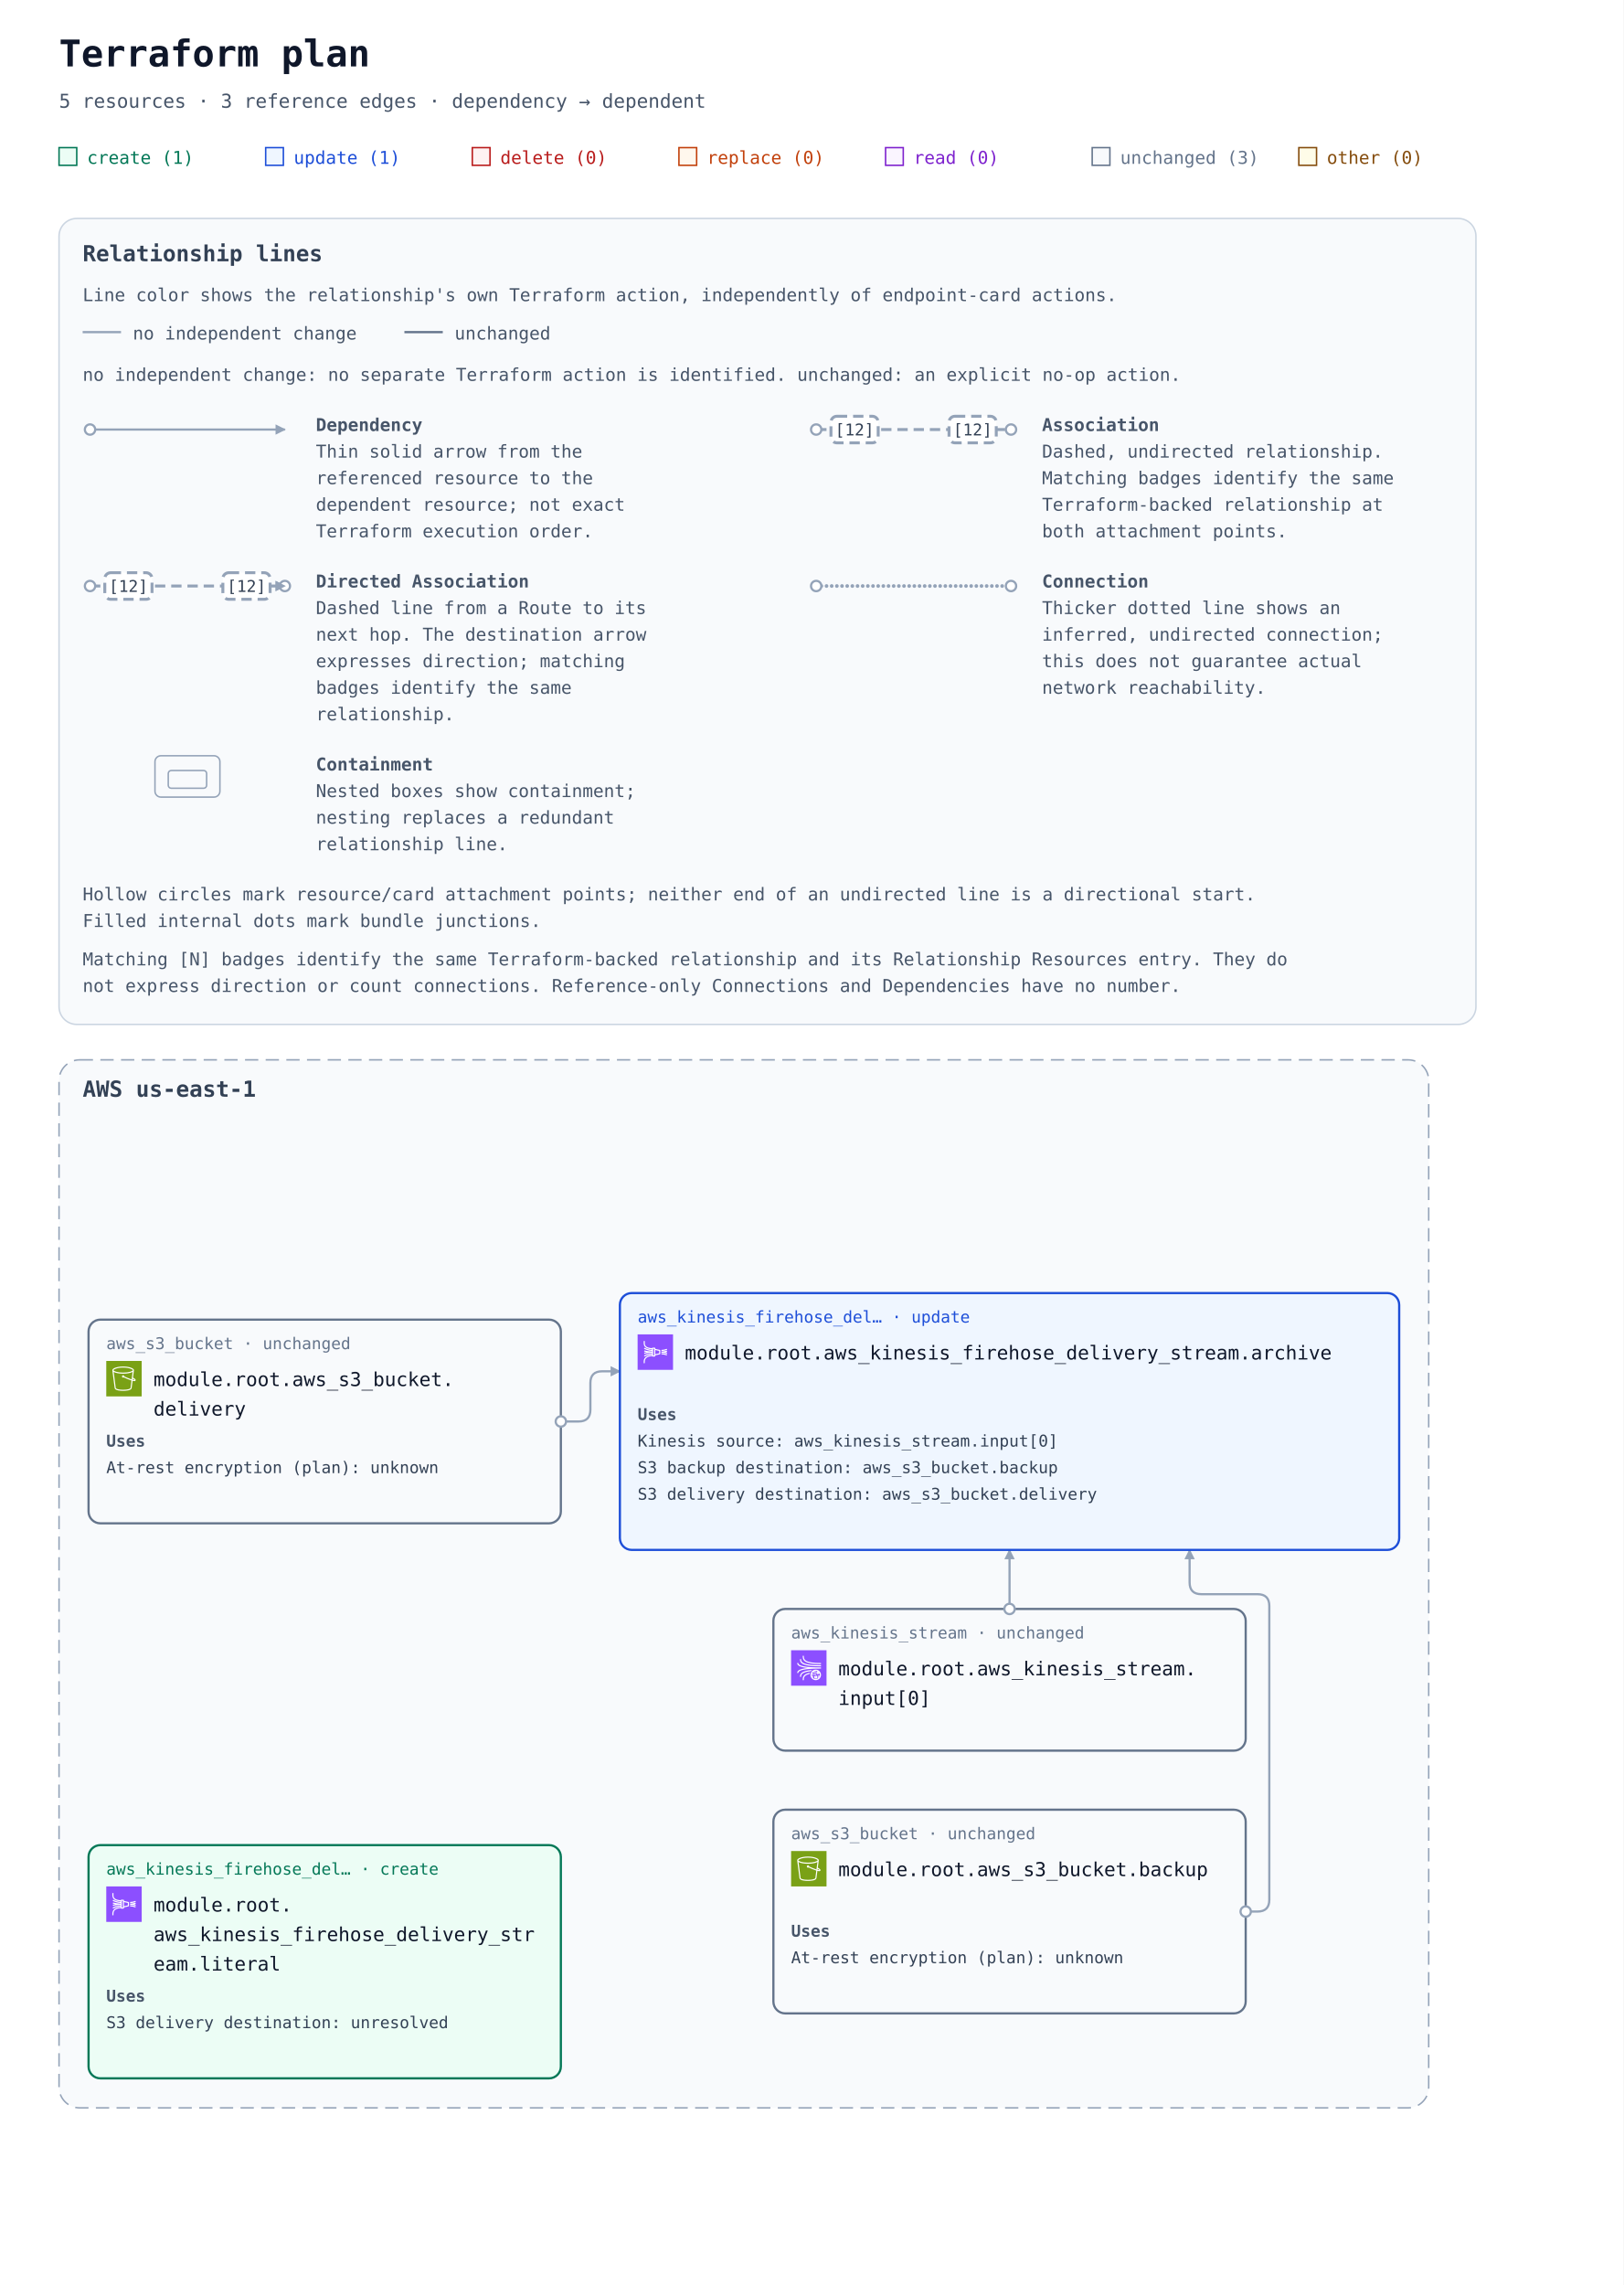
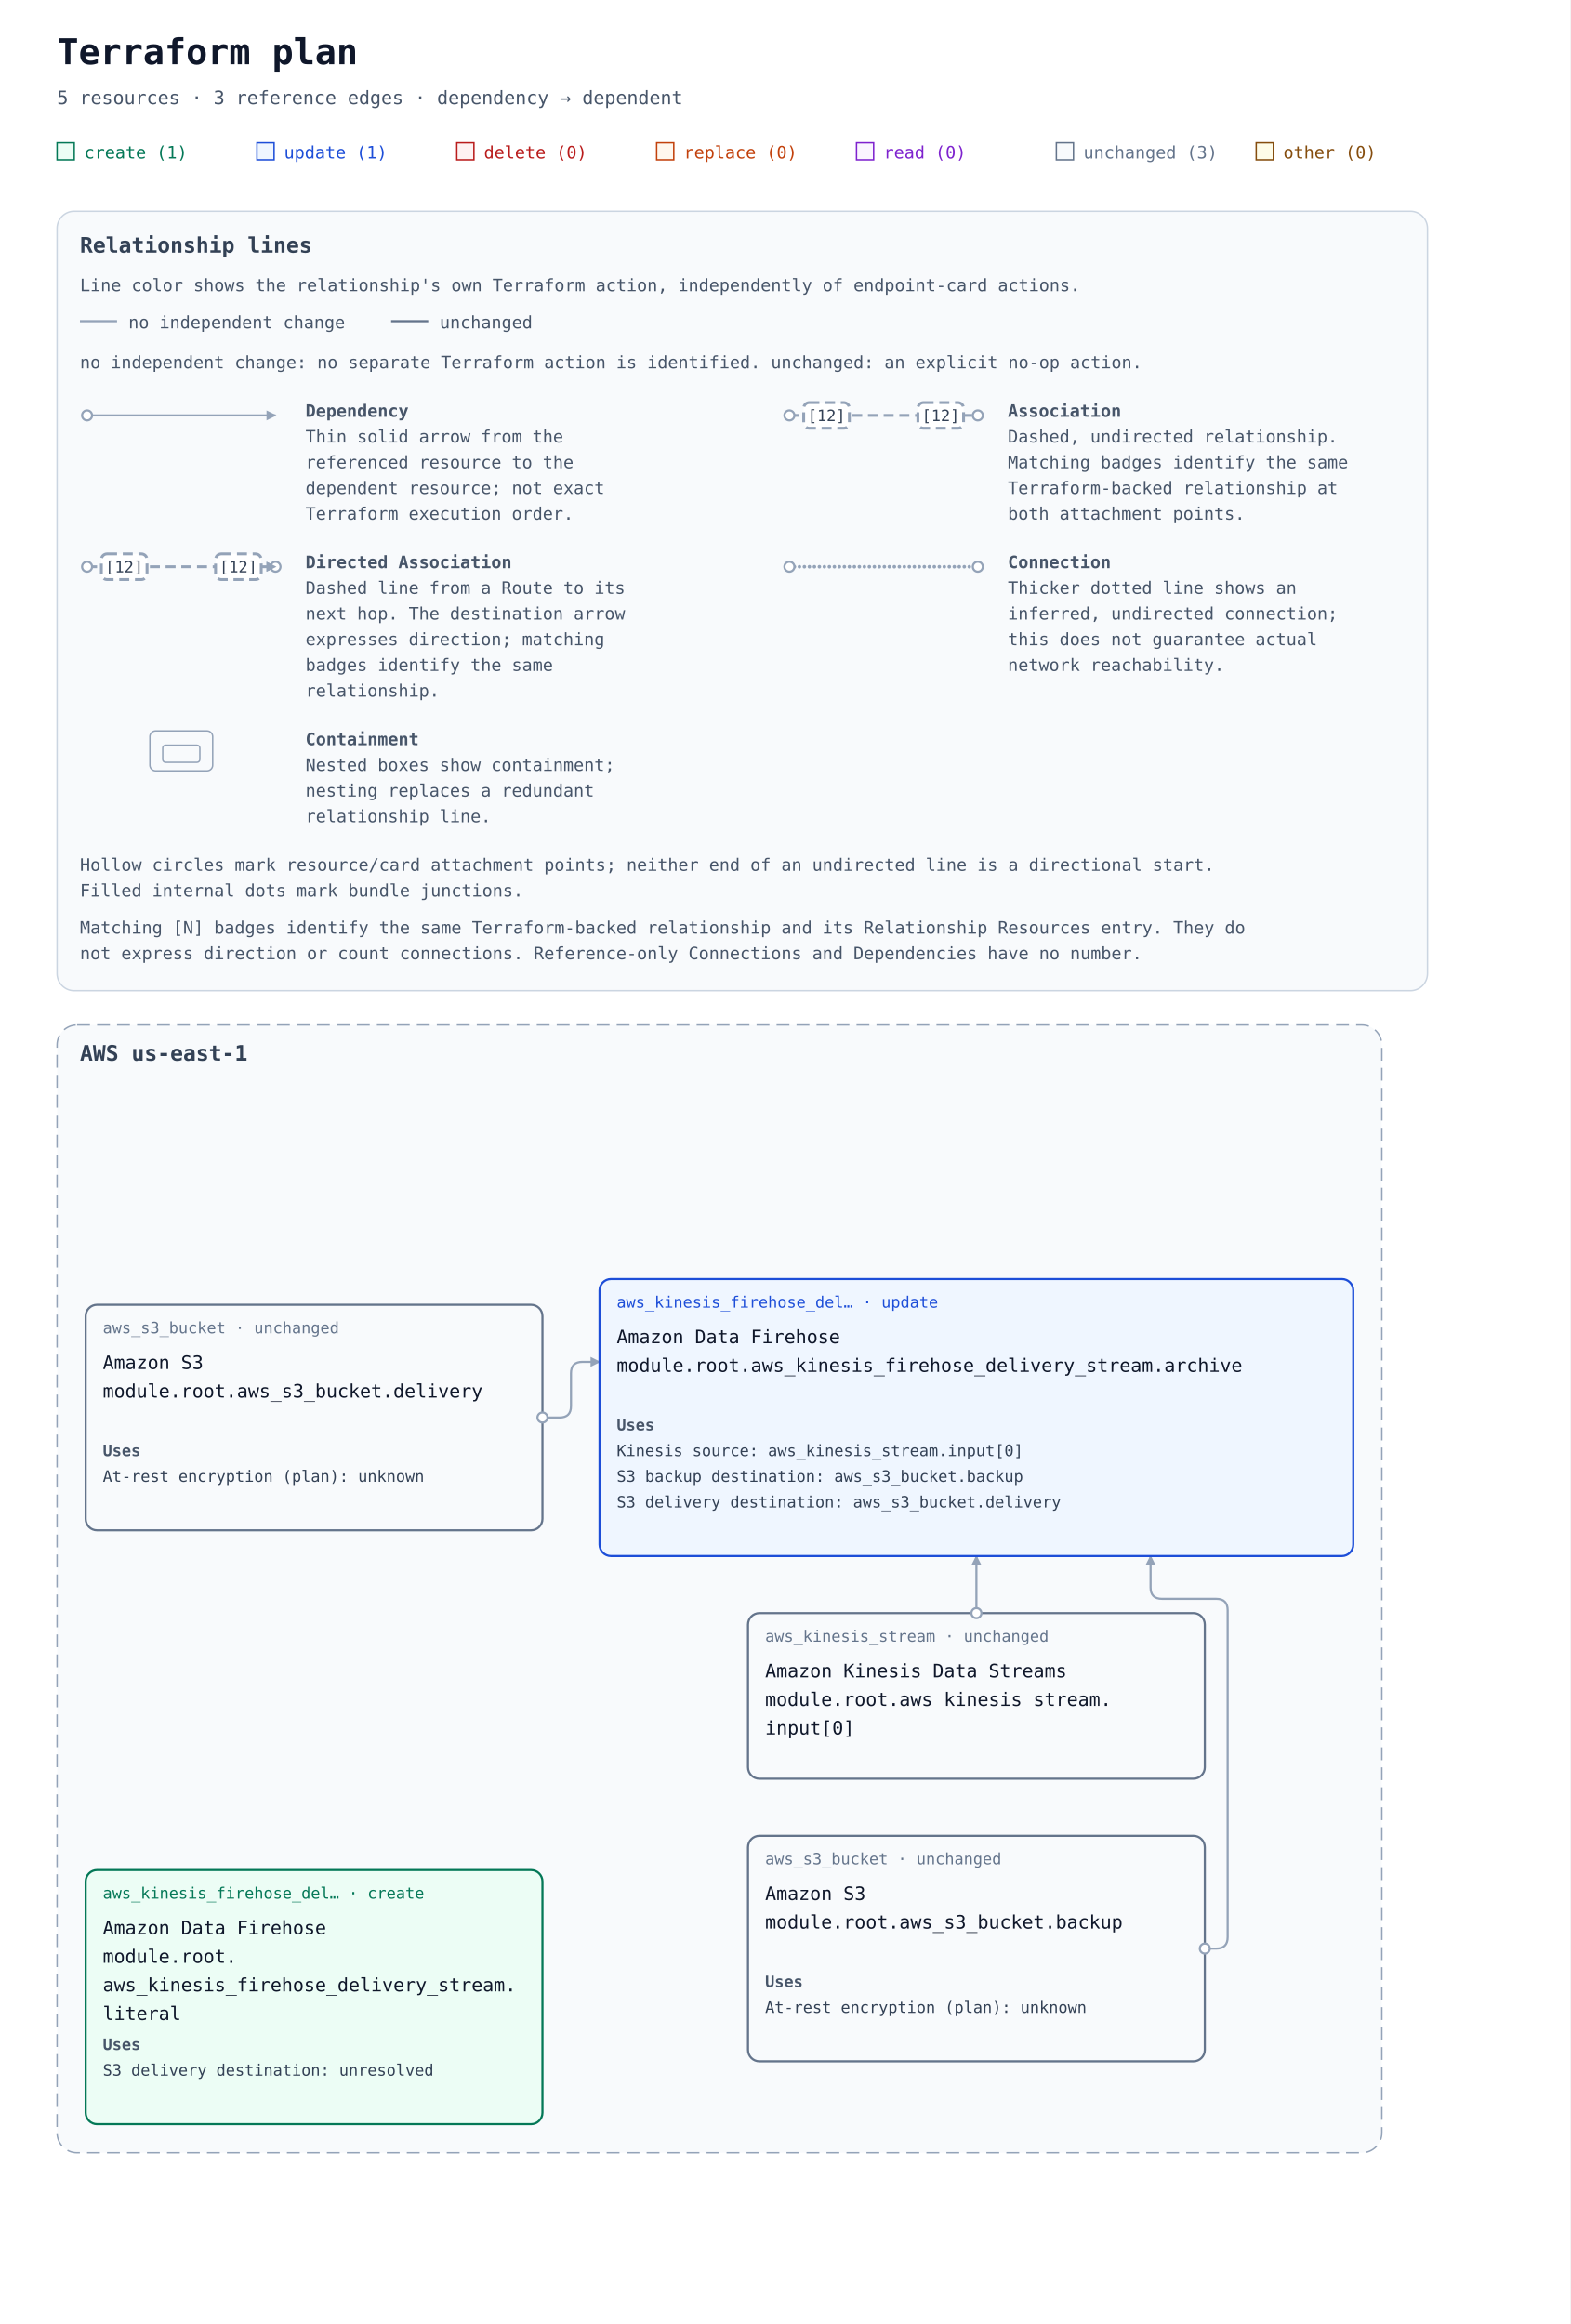
- <svg xmlns="http://www.w3.org/2000/svg" width="1100" height="1548" viewBox="0 0 1100 1548" role="img" aria-labelledby="title description">
+ <svg xmlns="http://www.w3.org/2000/svg" width="1100" height="1628" viewBox="0 0 1100 1628" role="img" aria-labelledby="title description">
  <defs>
    <marker id="arrow" viewBox="0 0 10 10" refX="9" refY="5" markerWidth="7" markerHeight="7" markerUnits="userSpaceOnUse" orient="auto-start-reverse">
      <path d="M 0 0 L 10 5 L 0 10 z" fill="#94a3b8" />
    </marker>
-     <symbol id="planorama-icon-aws-firehose" viewBox="0 0 64 64">
-       <g>
-         <g id="planorama-icon-aws-firehose-local-49636f6e2d4172636869746563747572652f34382f417263685f416d617a6f6e2d4b696e657369732d446174612d46697265686f73655f3438" stroke="none" stroke-width="1" fill="none" fill-rule="evenodd">
-           <g id="planorama-icon-aws-firehose-local-49636f6e2d4172636869746563747572652d42472f34382f416e616c7974696373" fill="#8C4FFF">
-             <rect id="planorama-icon-aws-firehose-local-52656374616e676c65" x="0" y="0" width="64" height="64" />
-           </g>
-           <g id="planorama-icon-aws-firehose-local-49636f6e2d536572766963652f34382f416d617a6f6e2d4b696e657369732d446174612d46697265686f7365" transform="translate(11, 12)" fill="#FFFFFF">
-             <path d="M32.064,22 C35.33,22 39.089,22.755 42.379,24.072 L41.637,25.928 C38.574,24.703 35.085,24 32.064,24 L32.064,22 Z M41.425,22.812 C40.245,21.965 35.258,21 32.064,21 L32.064,19 C35.427,19 40.283,17.952 41.452,17.169 L42.565,18.831 C41.937,19.251 40.823,19.648 39.505,19.986 C40.821,20.32 41.948,20.726 42.591,21.188 L41.425,22.812 Z M42.366,15.934 C40.349,16.706 36.33,18 32.064,18 L32.064,16 C34.945,16 38.439,15.295 41.651,14.066 L42.366,15.934 Z M28.008,22.198 L21.008,23.753 L21.008,16.247 L28.008,17.802 L28.008,22.198 Z M19.008,26 L17.008,26 L17.008,14 L19.008,14 L19.008,15 L19.008,25 L19.008,26 Z M29.225,16.024 L21.008,14.198 L21.008,13 C21.008,12.448 20.561,12 20.008,12 L16.008,12 C15.479,12 15.057,12.415 15.022,12.935 C3.518,12.065 2.008,7.724 2.008,4 L2.008,0 L0.008,0 L0.008,4 C0.008,12.674 8.308,14.468 15.008,14.938 L15.008,15.935 C8.919,15.574 4.319,13.699 1.495,12.126 L0.522,13.874 C3.549,15.559 8.487,17.572 15.008,17.938 L15.008,18.955 C10.239,18.767 5.19,18.069 1.263,17.033 L0.753,18.967 C2.245,19.36 3.9,19.703 5.63,19.994 C3.924,20.286 2.276,20.631 0.753,21.033 L1.263,22.967 C5.331,21.894 10.284,21.206 15.008,21.036 L15.008,22.062 C8.538,22.426 3.581,24.438 0.525,26.125 L1.492,27.875 C4.344,26.301 8.967,24.425 15.008,24.065 L15.008,25.068 C1.991,26.09 0.008,32.94 0.008,37 L0.006,37.304 C-0.006,39.729 0.001,39.989 0.014,40.107 L2.005,39.926 C1.998,39.778 1.999,38.899 2.006,37.315 L2.008,37 C2.008,29.775 8.853,27.583 15.023,27.072 C15.062,27.589 15.481,28 16.008,28 L20.008,28 C20.561,28 21.008,27.552 21.008,27 L21.008,25.802 L29.225,23.976 C29.683,23.875 30.008,23.469 30.008,23 L30.008,17 C30.008,16.531 29.683,16.125 29.225,16.024 L29.225,16.024 Z" id="planorama-icon-aws-firehose-local-416d617a6f6e2d4b696e657369732d446174612d46697265686f73655f49636f6e5f34385f5371756964" />
-           </g>
-         </g>
-       </g>
-     </symbol>
-     <symbol id="planorama-icon-aws-kinesis" viewBox="0 0 64 64">
-       <g>
-         <g id="planorama-icon-aws-kinesis-local-49636f6e2d4172636869746563747572652f34382f417263685f416d617a6f6e2d4b696e657369732d446174612d53747265616d735f3438" stroke="none" stroke-width="1" fill="none" fill-rule="evenodd">
-           <g id="planorama-icon-aws-kinesis-local-49636f6e2d4172636869746563747572652d42472f34382f416e616c7974696373" fill="#8C4FFF">
-             <rect id="planorama-icon-aws-kinesis-local-52656374616e676c65" x="0" y="0" width="64" height="64" />
-           </g>
-           <g id="planorama-icon-aws-kinesis-local-49636f6e2d536572766963652f34382f416d617a6f6e2d4b696e657369732d446174612d53747265616d73" transform="translate(11, 10)" fill="#FFFFFF">
-             <path d="M33,39.001 L34,39.001 L34,38.001 L33,38.001 L33,39.001 Z M36,37.001 L36,40.001 C36,40.553 35.553,41.001 35,41.001 L32,41.001 C31.448,41.001 31,40.553 31,40.001 L31,37.001 C31,36.449 31.448,36.001 32,36.001 L35,36.001 C35.553,36.001 36,36.449 36,37.001 L36,37.001 Z M31,34.001 L34,34.001 L34,32.001 L31,32.001 L31,34.001 Z M37,31.001 L38,31.001 L38,30.001 L37,30.001 L37,31.001 Z M41,34.501 C41,33.145 40.633,31.874 40,30.775 L40,32.001 C40,32.553 39.553,33.001 39,33.001 L36,33.001 C35.448,33.001 35,32.553 35,32.001 L35,29.001 C35,28.449 35.448,28.001 36,28.001 L37.226,28.001 C36.127,27.369 34.857,27.001 33.5,27.001 C32.144,27.001 30.873,27.369 29.775,28.001 L34,28.001 L34,30.001 L27.514,30.001 C27.06,30.604 26.696,31.276 26.438,32.001 L30,32.001 L30,34.001 L26.026,34.001 C26.015,34.167 26,34.332 26,34.501 C26,35.015 26.053,35.516 26.152,36.001 L29,36.001 L29,38.001 L26.872,38.001 C27.059,38.353 27.276,38.685 27.514,39.001 L29,39.001 L29,40.487 C30.255,41.433 31.811,42.001 33.5,42.001 C34.857,42.001 36.127,41.633 37.226,41.001 L37,41.001 L37,39.001 L39.487,39.001 C39.725,38.685 39.942,38.353 40.128,38.001 L37,38.001 L37,36.001 L40.849,36.001 C40.948,35.516 41,35.015 41,34.501 L41,34.501 Z M43,34.501 C43,39.739 38.739,44.001 33.5,44.001 C28.262,44.001 24,39.739 24,34.501 C24,29.263 28.262,25.001 33.5,25.001 C38.739,25.001 43,29.263 43,34.501 L43,34.501 Z M26.646,25.601 C8.695,27.162 5,31.688 5,38 L7,38 C7,33.8 8.412,29.579 24.467,27.825 C25.088,26.986 25.821,26.238 26.646,25.601 L26.646,25.601 Z M10,43.876 L10,44 L12,44 L12,43.876 C11.999,39.591 12.006,35.169 22.402,32.742 C22.521,31.99 22.713,31.264 22.973,30.569 C10.006,33.284 9.999,39.146 10,43.876 L10,43.876 Z M2,13 L0,13 C0,16.614 2.747,20.285 19.012,22 C2.747,23.715 0,27.386 0,31 L2,31 C2,25.617 15.412,23 43,23 L43,21 C15.412,21 2,18.383 2,13 L2,13 Z M7,6 L5,6 C5,14.233 11.218,19 43,19 L43,17 C9.78,17 7,11.566 7,6 L7,6 Z M43,13 L43,15 C28.551,15 19.209,13.443 14.441,10.241 C9.998,7.257 9.999,3.302 10,0.124 L10,0 L12,0 L12,0.124 C11.999,3.244 11.999,6.191 15.556,8.58 C19.985,11.554 28.961,13 43,13 L43,13 Z" id="planorama-icon-aws-kinesis-local-416d617a6f6e2d4b696e657369732d446174612d53747265616d735f49636f6e5f34385f5371756964" />
-           </g>
-         </g>
-       </g>
-     </symbol>
-     <symbol id="planorama-icon-aws-s3" viewBox="0 0 64 64">
-       <g>
-         <g id="planorama-icon-aws-s3-local-49636f6e2d4172636869746563747572652f34382f417263685f416d617a6f6e2d53696d706c652d53746f726167652d536572766963655f3438" stroke="none" stroke-width="1" fill="none" fill-rule="evenodd">
-           <g id="planorama-icon-aws-s3-local-49636f6e2d4172636869746563747572652d42472f34382f53746f72616765" fill="#7AA116">
-             <rect id="planorama-icon-aws-s3-local-52656374616e676c65" x="0" y="0" width="64" height="64" />
-           </g>
-           <g id="planorama-icon-aws-s3-local-49636f6e2d536572766963652f34382f416d617a6f6e2d53696d706c652d53746f726167652d536572766963655f3438" transform="translate(10.9998, 10.0002)" fill="#FFFFFF">
-             <path d="M36.759,23.948 L36.993,22.131 C39.166,23.385 39.842,24.121 40.037,24.424 C39.713,24.485 38.832,24.509 36.759,23.948 L36.759,23.948 Z M19.5,11 C9.125,11 2.382,8.488 2,6.696 L2,6.511 C2.349,5.392 8.14,2 19.5,2 C30.84,2 36.632,5.381 37,6.505 L37,6.616 C36.724,8.446 29.961,11 19.5,11 L19.5,11 Z M34.818,23.362 C30.053,21.797 23.912,18.979 21.594,17.888 C21.535,16.786 20.628,15.906 19.512,15.906 C18.358,15.906 17.418,16.845 17.418,18 C17.418,19.154 18.358,20.094 19.512,20.094 C19.969,20.094 20.389,19.942 20.733,19.693 C23.132,20.822 29.619,23.798 34.558,25.38 L32.837,38.724 C32.583,40.352 27.919,42 19.497,42 C11.072,42 6.405,40.352 6.155,38.751 L2.435,9.814 C5.945,11.915 12.749,13 19.5,13 C26.25,13 33.054,11.915 36.565,9.815 L34.818,23.362 Z M39,6.5 C39,3.431 30.661,0 19.5,0 C8.339,0 -3.55271368e-15,3.431 -3.55271368e-15,6.5 L-3.55271368e-15,7.043 L4.174,39.033 C4.875,43.516 15.123,44 19.497,44 C23.869,44 34.113,43.516 34.818,39.007 L36.501,25.947 C37.778,26.279 38.812,26.456 39.616,26.455 C40.606,26.455 41.273,26.203 41.697,25.697 C42.047,25.281 42.185,24.756 42.085,24.221 C41.857,23 40.403,21.712 37.37,20.044 L37.27,19.989 L39,7.044 L39,6.5 Z" id="planorama-icon-aws-s3-local-416d617a6f6e2d53696d706c652d53746f726167652d536572766963652d49636f6e5f34385f5371756964" />
-           </g>
-         </g>
-       </g>
-     </symbol>
  </defs>
  <rect width="100%" height="100%" fill="#ffffff" />
  <g font-family="ui-monospace, SFMono-Regular, Consolas, monospace">
    <text x="40" y="45" font-size="25" font-weight="700" fill="#0f172a">Terraform plan</text>
    <text x="40" y="73" font-size="13" fill="#475569">5 resources · 3 reference edges · dependency → dependent</text>
    <rect x="40" y="100" width="12" height="12" fill="#ecfdf5" stroke="#047857" />
    <text x="59" y="111" font-size="12" fill="#047857">create (1)</text>
    <rect x="180" y="100" width="12" height="12" fill="#eff6ff" stroke="#1d4ed8" />
    <text x="199" y="111" font-size="12" fill="#1d4ed8">update (1)</text>
    <rect x="320" y="100" width="12" height="12" fill="#fef2f2" stroke="#b91c1c" />
    <text x="339" y="111" font-size="12" fill="#b91c1c">delete (0)</text>
    <rect x="460" y="100" width="12" height="12" fill="#fff7ed" stroke="#c2410c" />
    <text x="479" y="111" font-size="12" fill="#c2410c">replace (0)</text>
    <rect x="600" y="100" width="12" height="12" fill="#faf5ff" stroke="#7e22ce" />
    <text x="619" y="111" font-size="12" fill="#7e22ce">read (0)</text>
    <rect x="740" y="100" width="12" height="12" fill="#f8fafc" stroke="#64748b" />
    <text x="759" y="111" font-size="12" fill="#64748b">unchanged (3)</text>
    <rect x="880" y="100" width="12" height="12" fill="#fefce8" stroke="#854d0e" />
    <text x="899" y="111" font-size="12" fill="#854d0e">other (0)</text>
    <g id="relationship-legend" font-size="12" fill="#475569" transform="translate(40 148)">
      <rect width="960" height="546" rx="12" fill="#f8fafc" stroke="#cbd5e1" />
      <text x="16" y="29" font-size="15" font-weight="700" fill="#334155">Relationship lines</text>
      <text x="16" y="56">Line color shows the relationship's own Terraform action, independently of endpoint-card actions.</text>
      <path data-legend-action="none" d="M 16 77 H 42" fill="none" stroke="#94a3b8" stroke-width="1.5" />
      <text x="50" y="82">no independent change</text>
      <path data-legend-action="unchanged" d="M 234 77 H 260" fill="none" stroke="#64748b" stroke-width="1.5" />
      <text x="268" y="82">unchanged</text>
      <text x="16" y="110">no independent change: no separate Terraform action is identified. unchanged: an explicit no-op action.</text>
      <g data-legend-entry="dependency" transform="translate(0 132)">
        <g data-legend-sample="dependency">
          <path data-legend-kind="dependency" data-directionality="directed" d="M 21 11 H 153" fill="none" stroke="#94a3b8" stroke-width="1.5" marker-end="url(#arrow)" />
          <circle data-legend-endpoint="source" cx="21" cy="11" r="3.5" fill="#ffffff" stroke="#94a3b8" stroke-width="1.5" />
        </g>
        <text x="174" y="12" font-weight="700">Dependency</text>
        <text x="174" y="30">Thin solid arrow from the</text>
        <text x="174" y="48">referenced resource to the</text>
        <text x="174" y="66">dependent resource; not exact</text>
        <text x="174" y="84">Terraform execution order.</text>
      </g>
      <g data-legend-entry="association" transform="translate(492 132)">
        <g data-legend-sample="association">
          <path data-legend-kind="association" data-directionality="undirected" d="M 21 11 H 153" fill="none" stroke="#94a3b8" stroke-width="2" stroke-dasharray="7 4" />
          <circle data-legend-endpoint="source" cx="21" cy="11" r="3.5" fill="#ffffff" stroke="#94a3b8" stroke-width="1.5" />
          <circle data-legend-endpoint="target" cx="153" cy="11" r="3.5" fill="#ffffff" stroke="#94a3b8" stroke-width="1.5" />
          <g data-legend-badge="source">
            <rect x="31" y="2" width="32" height="18" rx="4" fill="#ffffff" stroke="#94a3b8" stroke-width="2" stroke-dasharray="7 4" />
            <text x="47" y="15" text-anchor="middle" font-size="11" fill="#334155">[12]</text>
          </g>
          <g data-legend-badge="target">
            <rect x="111" y="2" width="32" height="18" rx="4" fill="#ffffff" stroke="#94a3b8" stroke-width="2" stroke-dasharray="7 4" />
            <text x="127" y="15" text-anchor="middle" font-size="11" fill="#334155">[12]</text>
          </g>
        </g>
        <text x="174" y="12" font-weight="700">Association</text>
        <text x="174" y="30">Dashed, undirected relationship.</text>
        <text x="174" y="48">Matching badges identify the same</text>
        <text x="174" y="66">Terraform-backed relationship at</text>
        <text x="174" y="84">both attachment points.</text>
      </g>
      <g data-legend-entry="directed-association" transform="translate(0 238)">
        <g data-legend-sample="directed-association">
          <path data-legend-kind="directed-association" data-directionality="directed" d="M 21 11 H 153" fill="none" stroke="#94a3b8" stroke-width="2" stroke-dasharray="7 4" marker-end="url(#arrow)" />
          <circle data-legend-endpoint="source" cx="21" cy="11" r="3.5" fill="#ffffff" stroke="#94a3b8" stroke-width="1.5" />
          <circle data-legend-endpoint="target" cx="153" cy="11" r="3.5" fill="#ffffff" stroke="#94a3b8" stroke-width="1.5" />
          <path data-legend-arrow="true" d="M 146.7 7.5 L 153.7 11 L 146.7 14.5 Z" fill="#94a3b8" />
          <g data-legend-badge="source">
            <rect x="31" y="2" width="32" height="18" rx="4" fill="#ffffff" stroke="#94a3b8" stroke-width="2" stroke-dasharray="7 4" />
            <text x="47" y="15" text-anchor="middle" font-size="11" fill="#334155">[12]</text>
          </g>
          <g data-legend-badge="target">
            <rect x="111" y="2" width="32" height="18" rx="4" fill="#ffffff" stroke="#94a3b8" stroke-width="2" stroke-dasharray="7 4" />
            <text x="127" y="15" text-anchor="middle" font-size="11" fill="#334155">[12]</text>
          </g>
        </g>
        <text x="174" y="12" font-weight="700">Directed Association</text>
        <text x="174" y="30">Dashed line from a Route to its</text>
        <text x="174" y="48">next hop. The destination arrow</text>
        <text x="174" y="66">expresses direction; matching</text>
        <text x="174" y="84">badges identify the same</text>
        <text x="174" y="102">relationship.</text>
      </g>
      <g data-legend-entry="connection" transform="translate(492 238)">
        <g data-legend-sample="connection">
          <path data-legend-kind="connection" data-directionality="undirected" d="M 21 11 H 153" fill="none" stroke="#94a3b8" stroke-width="2.5" stroke-dasharray="0 3.5" stroke-linecap="round" />
          <circle data-legend-endpoint="source" cx="21" cy="11" r="3.5" fill="#ffffff" stroke="#94a3b8" stroke-width="1.5" />
          <circle data-legend-endpoint="target" cx="153" cy="11" r="3.5" fill="#ffffff" stroke="#94a3b8" stroke-width="1.5" />
        </g>
        <text x="174" y="12" font-weight="700">Connection</text>
        <text x="174" y="30">Thicker dotted line shows an</text>
        <text x="174" y="48">inferred, undirected connection;</text>
        <text x="174" y="66">this does not guarantee actual</text>
        <text x="174" y="84">network reachability.</text>
      </g>
      <g data-legend-entry="containment" transform="translate(0 362)">
        <g data-legend-sample="containment">
          <g data-legend-kind="containment" fill="none" stroke="#94a3b8">
            <rect x="65" y="2" width="44" height="28" rx="4" />
            <rect x="74" y="12" width="26" height="12" rx="2" />
          </g>
        </g>
        <text x="174" y="12" font-weight="700">Containment</text>
        <text x="174" y="30">Nested boxes show containment;</text>
        <text x="174" y="48">nesting replaces a redundant</text>
        <text x="174" y="66">relationship line.</text>
      </g>
      <text x="16" y="462">Hollow circles mark resource/card attachment points; neither end of an undirected line is a directional start.</text>
      <text x="16" y="480">Filled internal dots mark bundle junctions.</text>
      <text x="16" y="506">Matching [N] badges identify the same Terraform-backed relationship and its Relationship Resources entry. They do</text>
      <text x="16" y="524">not express direction or count connections. Reference-only Connections and Dependencies have no number.</text>
    </g>
    <g transform="translate(0 558)">
      <g data-architecture="true" transform="translate(0 0)">
        <g data-deployment-scope="true" data-scope-provider="AWS" data-region="us-east-1">
-           <rect x="40" y="160" width="928" height="710" rx="14" fill="#f8fafc" stroke="#94a3b8" stroke-dasharray="9 5" />
+           <rect x="40" y="160" width="928" height="790" rx="14" fill="#f8fafc" stroke="#94a3b8" stroke-dasharray="9 5" />
          <text x="56" y="185" font-size="15" font-weight="700" fill="#334155">AWS us-east-1</text>
        </g>
-         <path d="M 684 532 L 684 492 " data-edge-kind="dependency" data-directionality="directed" data-source="resource-6177735f6b696e657369735f73747265616d2e696e7075745b305d-current" data-target="resource-6177735f6b696e657369735f66697265686f73655f64656c69766572795f73747265616d2e61726368697665-current" fill="none" stroke="#94a3b8" stroke-width="1.5" stroke-linejoin="round" marker-end="url(#arrow)" />
-         <path d="M 844 737 L 852 737 Q 860 737 860 729 L 860 530 Q 860 522 852 522 L 814 522 Q 806 522 806 514 L 806 492 " data-edge-kind="dependency" data-directionality="directed" data-source="resource-6177735f73335f6275636b65742e6261636b7570-current" data-target="resource-6177735f6b696e657369735f66697265686f73655f64656c69766572795f73747265616d2e61726368697665-current" fill="none" stroke="#94a3b8" stroke-width="1.5" stroke-linejoin="round" marker-end="url(#arrow)" />
-         <path d="M 380 405 L 392 405 Q 400 405 400 397 L 400 379 Q 400 371 408 371 L 420 371 " data-edge-kind="dependency" data-directionality="directed" data-source="resource-6177735f73335f6275636b65742e64656c6976657279-current" data-target="resource-6177735f6b696e657369735f66697265686f73655f64656c69766572795f73747265616d2e61726368697665-current" fill="none" stroke="#94a3b8" stroke-width="1.5" stroke-linejoin="round" marker-end="url(#arrow)" />
+         <path d="M 684 572 L 684 532 " data-edge-kind="dependency" data-directionality="directed" data-source="resource-6177735f6b696e657369735f73747265616d2e696e7075745b305d-current" data-target="resource-6177735f6b696e657369735f66697265686f73655f64656c69766572795f73747265616d2e61726368697665-current" fill="none" stroke="#94a3b8" stroke-width="1.5" stroke-linejoin="round" marker-end="url(#arrow)" />
+         <path d="M 844 807 L 852 807 Q 860 807 860 799 L 860 570 Q 860 562 852 562 L 814 562 Q 806 562 806 554 L 806 532 " data-edge-kind="dependency" data-directionality="directed" data-source="resource-6177735f73335f6275636b65742e6261636b7570-current" data-target="resource-6177735f6b696e657369735f66697265686f73655f64656c69766572795f73747265616d2e61726368697665-current" fill="none" stroke="#94a3b8" stroke-width="1.5" stroke-linejoin="round" marker-end="url(#arrow)" />
+         <path d="M 380 435 L 392 435 Q 400 435 400 427 L 400 404 Q 400 396 408 396 L 420 396 " data-edge-kind="dependency" data-directionality="directed" data-source="resource-6177735f73335f6275636b65742e64656c6976657279-current" data-target="resource-6177735f6b696e657369735f66697265686f73655f64656c69766572795f73747265616d2e61726368697665-current" fill="none" stroke="#94a3b8" stroke-width="1.5" stroke-linejoin="round" marker-end="url(#arrow)" />
        <g id="resource-6177735f6b696e657369735f66697265686f73655f64656c69766572795f73747265616d2e61726368697665-current" data-architecture-id="terraform:6177735f6b696e657369735f66697265686f73655f64656c69766572795f73747265616d2e61726368697665-current" data-qualified-address="module.root.aws_kinesis_firehose_delivery_stream.archive" data-terraform-address="aws_kinesis_firehose_delivery_stream.archive">
-           <rect x="420" y="318" width="528" height="174" rx="8" fill="#eff6ff" stroke="#1d4ed8" stroke-width="1.5" data-mode="managed" />
-           <text x="432" y="338" font-size="11" fill="#1d4ed8">aws_kinesis_firehose_del… · update</text>
-           <use href="#planorama-icon-aws-firehose" x="432" y="346" width="24" height="24" aria-hidden="true" />
-           <text x="464" y="363" font-size="13" fill="#0f172a" xml:space="preserve">module.root.aws_kinesis_firehose_delivery_stream.archive</text>
-           <g data-resource-references="true">
-             <text x="432" y="404" font-size="11" font-weight="700" fill="#475569">Uses</text>
+           <rect x="420" y="338" width="528" height="194" rx="8" fill="#eff6ff" stroke="#1d4ed8" stroke-width="1.5" data-mode="managed" />
+           <text x="432" y="358" font-size="11" fill="#1d4ed8">aws_kinesis_firehose_del… · update</text>
+           <text data-service-name="true" x="432" y="383" font-size="13" fill="#0f172a" xml:space="preserve">Amazon Data Firehose</text>
+           <text x="432" y="403" font-size="13" fill="#0f172a" xml:space="preserve">module.root.aws_kinesis_firehose_delivery_stream.archive</text>
+           <g data-resource-references="true">
+             <text x="432" y="444" font-size="11" font-weight="700" fill="#475569">Uses</text>
            <a href="#resource-6177735f6b696e657369735f73747265616d2e696e7075745b305d-current" data-reference-attribute="kinesis_source_configuration.kinesis_stream_arn">
-               <text x="432" y="422" font-size="11" fill="#334155" xml:space="preserve">Kinesis source: aws_kinesis_stream.input[0]</text>
+               <text x="432" y="462" font-size="11" fill="#334155" xml:space="preserve">Kinesis source: aws_kinesis_stream.input[0]</text>
            </a>
            <a href="#resource-6177735f73335f6275636b65742e6261636b7570-current" data-reference-attribute="extended_s3_configuration.s3_backup_configuration.bucket_arn">
-               <text x="432" y="440" font-size="11" fill="#334155" xml:space="preserve">S3 backup destination: aws_s3_bucket.backup</text>
+               <text x="432" y="480" font-size="11" fill="#334155" xml:space="preserve">S3 backup destination: aws_s3_bucket.backup</text>
            </a>
            <a href="#resource-6177735f73335f6275636b65742e64656c6976657279-current" data-reference-attribute="extended_s3_configuration.bucket_arn">
-               <text x="432" y="458" font-size="11" fill="#334155" xml:space="preserve">S3 delivery destination: aws_s3_bucket.delivery</text>
+               <text x="432" y="498" font-size="11" fill="#334155" xml:space="preserve">S3 delivery destination: aws_s3_bucket.delivery</text>
            </a>
          </g>
        </g>
        <g id="resource-6177735f6b696e657369735f66697265686f73655f64656c69766572795f73747265616d2e6c69746572616c-current" data-architecture-id="terraform:6177735f6b696e657369735f66697265686f73655f64656c69766572795f73747265616d2e6c69746572616c-current" data-qualified-address="module.root.aws_kinesis_firehose_delivery_stream.literal" data-terraform-address="aws_kinesis_firehose_delivery_stream.literal">
-           <rect x="60" y="692" width="320" height="158" rx="8" fill="#ecfdf5" stroke="#047857" stroke-width="1.5" data-mode="managed" />
-           <text x="72" y="712" font-size="11" fill="#047857">aws_kinesis_firehose_del… · create</text>
-           <use href="#planorama-icon-aws-firehose" x="72" y="720" width="24" height="24" aria-hidden="true" />
-           <text x="104" y="737" font-size="13" fill="#0f172a" xml:space="preserve">module.root.</text>
-           <text x="104" y="757" font-size="13" fill="#0f172a" xml:space="preserve">aws_kinesis_firehose_delivery_str</text>
-           <text x="104" y="777" font-size="13" fill="#0f172a" xml:space="preserve">eam.literal</text>
-           <g data-resource-references="true">
-             <text x="72" y="798" font-size="11" font-weight="700" fill="#475569">Uses</text>
+           <rect x="60" y="752" width="320" height="178" rx="8" fill="#ecfdf5" stroke="#047857" stroke-width="1.5" data-mode="managed" />
+           <text x="72" y="772" font-size="11" fill="#047857">aws_kinesis_firehose_del… · create</text>
+           <text data-service-name="true" x="72" y="797" font-size="13" fill="#0f172a" xml:space="preserve">Amazon Data Firehose</text>
+           <text x="72" y="817" font-size="13" fill="#0f172a" xml:space="preserve">module.root.</text>
+           <text x="72" y="837" font-size="13" fill="#0f172a" xml:space="preserve">aws_kinesis_firehose_delivery_stream.</text>
+           <text x="72" y="857" font-size="13" fill="#0f172a" xml:space="preserve">literal</text>
+           <g data-resource-references="true">
+             <text x="72" y="878" font-size="11" font-weight="700" fill="#475569">Uses</text>
            <g data-reference-status="unresolved">
-               <text x="72" y="816" font-size="11" fill="#334155" xml:space="preserve">S3 delivery destination: unresolved</text>
+               <text x="72" y="896" font-size="11" fill="#334155" xml:space="preserve">S3 delivery destination: unresolved</text>
            </g>
          </g>
        </g>
        <g id="resource-6177735f6b696e657369735f73747265616d2e696e7075745b305d-current" data-architecture-id="terraform:6177735f6b696e657369735f73747265616d2e696e7075745b305d-current" data-qualified-address="module.root.aws_kinesis_stream.input[0]" data-terraform-address="aws_kinesis_stream.input[0]">
-           <rect x="524" y="532" width="320" height="96" rx="8" fill="#f8fafc" stroke="#64748b" stroke-width="1.5" data-mode="managed" />
-           <text x="536" y="552" font-size="11" fill="#64748b">aws_kinesis_stream · unchanged</text>
-           <use href="#planorama-icon-aws-kinesis" x="536" y="560" width="24" height="24" aria-hidden="true" />
-           <text x="568" y="577" font-size="13" fill="#0f172a" xml:space="preserve">module.root.aws_kinesis_stream.</text>
-           <text x="568" y="597" font-size="13" fill="#0f172a" xml:space="preserve">input[0]</text>
+           <rect x="524" y="572" width="320" height="116" rx="8" fill="#f8fafc" stroke="#64748b" stroke-width="1.5" data-mode="managed" />
+           <text x="536" y="592" font-size="11" fill="#64748b">aws_kinesis_stream · unchanged</text>
+           <text data-service-name="true" x="536" y="617" font-size="13" fill="#0f172a" xml:space="preserve">Amazon Kinesis Data Streams</text>
+           <text x="536" y="637" font-size="13" fill="#0f172a" xml:space="preserve">module.root.aws_kinesis_stream.</text>
+           <text x="536" y="657" font-size="13" fill="#0f172a" xml:space="preserve">input[0]</text>
        </g>
        <g id="resource-6177735f73335f6275636b65742e6261636b7570-current" data-architecture-id="terraform:6177735f73335f6275636b65742e6261636b7570-current" data-qualified-address="module.root.aws_s3_bucket.backup" data-terraform-address="aws_s3_bucket.backup">
-           <rect x="524" y="668" width="320" height="138" rx="8" fill="#f8fafc" stroke="#64748b" stroke-width="1.5" data-mode="managed" />
-           <text x="536" y="688" font-size="11" fill="#64748b">aws_s3_bucket · unchanged</text>
-           <use href="#planorama-icon-aws-s3" x="536" y="696" width="24" height="24" aria-hidden="true" />
-           <text x="568" y="713" font-size="13" fill="#0f172a" xml:space="preserve">module.root.aws_s3_bucket.backup</text>
-           <g data-resource-references="true">
-             <text x="536" y="754" font-size="11" font-weight="700" fill="#475569">Uses</text>
+           <rect x="524" y="728" width="320" height="158" rx="8" fill="#f8fafc" stroke="#64748b" stroke-width="1.5" data-mode="managed" />
+           <text x="536" y="748" font-size="11" fill="#64748b">aws_s3_bucket · unchanged</text>
+           <text data-service-name="true" x="536" y="773" font-size="13" fill="#0f172a" xml:space="preserve">Amazon S3</text>
+           <text x="536" y="793" font-size="13" fill="#0f172a" xml:space="preserve">module.root.aws_s3_bucket.backup</text>
+           <g data-resource-references="true">
+             <text x="536" y="834" font-size="11" font-weight="700" fill="#475569">Uses</text>
            <g>
-               <text x="536" y="772" font-size="11" fill="#334155" xml:space="preserve">At-rest encryption (plan): unknown</text>
+               <text x="536" y="852" font-size="11" fill="#334155" xml:space="preserve">At-rest encryption (plan): unknown</text>
            </g>
          </g>
        </g>
        <g id="resource-6177735f73335f6275636b65742e64656c6976657279-current" data-architecture-id="terraform:6177735f73335f6275636b65742e64656c6976657279-current" data-qualified-address="module.root.aws_s3_bucket.delivery" data-terraform-address="aws_s3_bucket.delivery">
-           <rect x="60" y="336" width="320" height="138" rx="8" fill="#f8fafc" stroke="#64748b" stroke-width="1.5" data-mode="managed" />
-           <text x="72" y="356" font-size="11" fill="#64748b">aws_s3_bucket · unchanged</text>
-           <use href="#planorama-icon-aws-s3" x="72" y="364" width="24" height="24" aria-hidden="true" />
-           <text x="104" y="381" font-size="13" fill="#0f172a" xml:space="preserve">module.root.aws_s3_bucket.</text>
-           <text x="104" y="401" font-size="13" fill="#0f172a" xml:space="preserve">delivery</text>
-           <g data-resource-references="true">
-             <text x="72" y="422" font-size="11" font-weight="700" fill="#475569">Uses</text>
+           <rect x="60" y="356" width="320" height="158" rx="8" fill="#f8fafc" stroke="#64748b" stroke-width="1.5" data-mode="managed" />
+           <text x="72" y="376" font-size="11" fill="#64748b">aws_s3_bucket · unchanged</text>
+           <text data-service-name="true" x="72" y="401" font-size="13" fill="#0f172a" xml:space="preserve">Amazon S3</text>
+           <text x="72" y="421" font-size="13" fill="#0f172a" xml:space="preserve">module.root.aws_s3_bucket.delivery</text>
+           <g data-resource-references="true">
+             <text x="72" y="462" font-size="11" font-weight="700" fill="#475569">Uses</text>
            <g>
-               <text x="72" y="440" font-size="11" fill="#334155" xml:space="preserve">At-rest encryption (plan): unknown</text>
+               <text x="72" y="480" font-size="11" fill="#334155" xml:space="preserve">At-rest encryption (plan): unknown</text>
            </g>
          </g>
        </g>
        <g data-endpoints="true" data-source="resource-6177735f6b696e657369735f73747265616d2e696e7075745b305d-current" data-target="resource-6177735f6b696e657369735f66697265686f73655f64656c69766572795f73747265616d2e61726368697665-current" aria-hidden="true">
-           <circle data-endpoint="source" cx="684" cy="532" r="3.5" fill="#ffffff" stroke="#94a3b8" stroke-width="1.5" />
+           <circle data-endpoint="source" cx="684" cy="572" r="3.5" fill="#ffffff" stroke="#94a3b8" stroke-width="1.5" />
        </g>
        <g data-endpoints="true" data-source="resource-6177735f73335f6275636b65742e6261636b7570-current" data-target="resource-6177735f6b696e657369735f66697265686f73655f64656c69766572795f73747265616d2e61726368697665-current" aria-hidden="true">
-           <circle data-endpoint="source" cx="844" cy="737" r="3.5" fill="#ffffff" stroke="#94a3b8" stroke-width="1.5" />
+           <circle data-endpoint="source" cx="844" cy="807" r="3.5" fill="#ffffff" stroke="#94a3b8" stroke-width="1.5" />
        </g>
        <g data-endpoints="true" data-source="resource-6177735f73335f6275636b65742e64656c6976657279-current" data-target="resource-6177735f6b696e657369735f66697265686f73655f64656c69766572795f73747265616d2e61726368697665-current" aria-hidden="true">
-           <circle data-endpoint="source" cx="380" cy="405" r="3.5" fill="#ffffff" stroke="#94a3b8" stroke-width="1.5" />
+           <circle data-endpoint="source" cx="380" cy="435" r="3.5" fill="#ffffff" stroke="#94a3b8" stroke-width="1.5" />
        </g>
      </g>
    </g>
  </g>
</svg>
